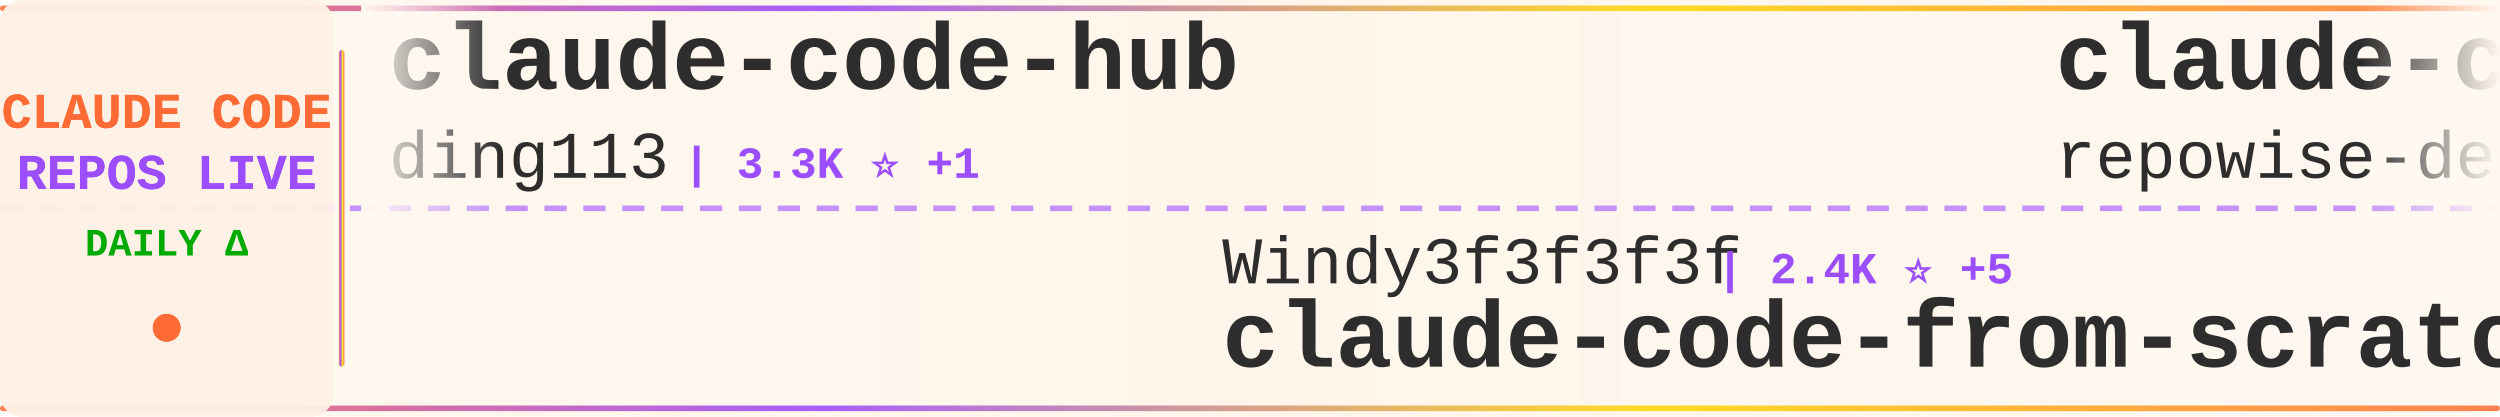
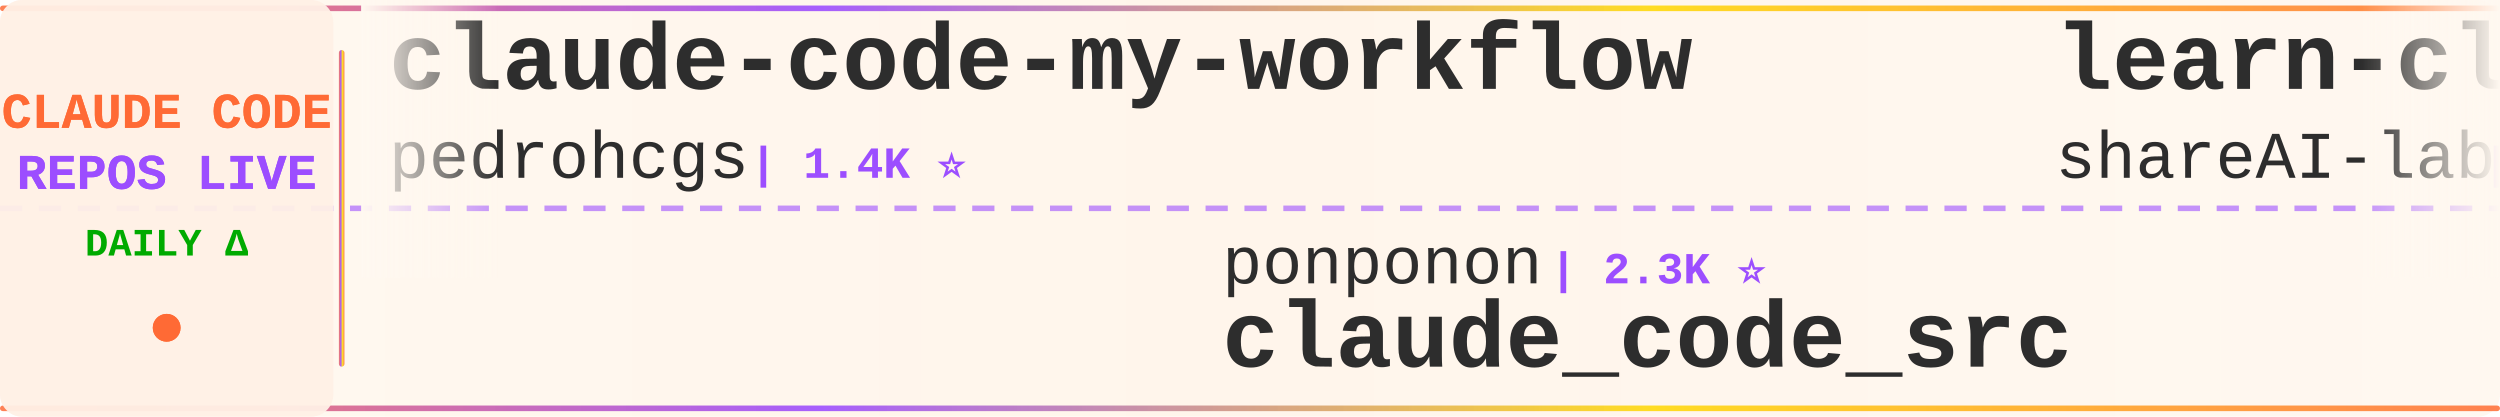
<svg xmlns="http://www.w3.org/2000/svg" width="900" height="150">
  <defs>
    <linearGradient id="tickerBg" x1="0%" y1="0%" x2="100%" y2="0%">
      <stop offset="0%" style="stop-color:#fff8f0;stop-opacity:0.98" />
      <stop offset="50%" style="stop-color:#fff5eb;stop-opacity:1" />
      <stop offset="100%" style="stop-color:#fff8f0;stop-opacity:0.98" />
    </linearGradient>
    <linearGradient id="borderGrad" x1="0%" y1="0%" x2="100%" y2="0%">
      <stop offset="0%" style="stop-color:#FF6B35;stop-opacity:0.85">
        <animate attributeName="stop-opacity" values="0.85;1;0.85" dur="2s" repeatCount="indefinite" />
      </stop>
      <stop offset="33%" style="stop-color:#9C4EFF;stop-opacity:0.9">
        <animate attributeName="stop-opacity" values="0.9;1;0.9" dur="2.2s" repeatCount="indefinite" />
      </stop>
      <stop offset="66%" style="stop-color:#FFD700;stop-opacity:0.85">
        <animate attributeName="stop-opacity" values="0.85;1;0.85" dur="1.8s" repeatCount="indefinite" />
      </stop>
      <stop offset="100%" style="stop-color:#FF6B35;stop-opacity:0.85">
        <animate attributeName="stop-opacity" values="0.85;1;0.85" dur="2s" repeatCount="indefinite" />
      </stop>
    </linearGradient>
    <filter id="textGlow">
      <feGaussianBlur stdDeviation="0.15" result="coloredBlur" />
      <feMerge>
        <feMergeNode in="coloredBlur" />
        <feMergeNode in="SourceGraphic" />
      </feMerge>
    </filter>
    <filter id="metricGlow">
      <feGaussianBlur stdDeviation="0.2" result="coloredBlur" />
      <feMerge>
        <feMergeNode in="coloredBlur" />
        <feMergeNode in="SourceGraphic" />
      </feMerge>
    </filter>
    <linearGradient id="leftFade" x1="0%" y1="0%" x2="100%" y2="0%">
      <stop offset="0%" style="stop-color:#fff8f0;stop-opacity:1" />
      <stop offset="100%" style="stop-color:#fff8f0;stop-opacity:0" />
    </linearGradient>
    <linearGradient id="rightFade" x1="0%" y1="0%" x2="100%" y2="0%">
      <stop offset="0%" style="stop-color:#fff8f0;stop-opacity:0" />
      <stop offset="100%" style="stop-color:#fff8f0;stop-opacity:1" />
    </linearGradient>
  </defs>
  <rect width="900" height="150" fill="url(#tickerBg)" rx="8" />
  <rect x="0" y="2" width="900" height="2" fill="url(#borderGrad)" rx="1" />
  <rect x="0" y="146" width="900" height="2" fill="url(#borderGrad)" rx="1" />
  <line x1="0" y1="75" x2="900" y2="75" stroke="#9C4EFF" stroke-width="2" stroke-dasharray="8 6" opacity="0.6" />
  <rect x="0" y="0" width="120" height="150" fill="#fff0e6" opacity="0.95" rx="8" />
  <text x="60" y="46" font-family="'Courier New', monospace" font-size="18" font-weight="bold" fill="#FF6B35" text-anchor="middle" filter="url(#textGlow)">
    CLAUDE CODE
  </text>
  <text x="60" y="68" font-family="'Courier New', monospace" font-size="18" font-weight="bold" fill="#9C4EFF" text-anchor="middle" filter="url(#textGlow)">
    REPOS LIVE
  </text>
  <text x="60" y="92" font-family="'Courier New', monospace" font-size="14" font-weight="bold" fill="#00aa00" text-anchor="middle">
    DAILY Δ
  </text>
  <circle cx="60" cy="118" r="5" fill="#FF6B35" filter="url(#metricGlow)">
    <animate attributeName="r" values="4;6;4" dur="1.5s" repeatCount="indefinite" />
    <animate attributeName="opacity" values="0.6;1;0.6" dur="1.5s" repeatCount="indefinite" />
  </circle>
  <rect x="122" y="18" width="2" height="114" fill="url(#borderGrad)" rx="1" />
  <clipPath id="tickerClip">
    <rect x="130" y="0" width="770" height="150" />
  </clipPath>
  <g clip-path="url(#tickerClip)">
    <g id="tickerItems">
      <animateTransform attributeName="transform" attributeType="XML" type="translate" from="0 0" to="-3000 0" dur="54s" repeatCount="indefinite" />
      <g transform="translate(0, 0)">
-         <text x="140" y="32" font-family="'Courier New', monospace" font-size="34" font-weight="bold" fill="#2d2d2d">claude-code-hub</text>
-         <text x="140" y="64" font-family="'Courier New', monospace" font-size="24" font-weight="normal" fill="#2d2d2d" opacity="1.0">ding113</text>
-         <text x="246" y="64" font-family="'Courier New', monospace" font-size="16" font-weight="bold" fill="#9C4EFF"> | 3.3K ⭐ +1</text>
+         <text x="140" y="32" font-family="'Courier New', monospace" font-size="34" font-weight="bold" fill="#2d2d2d">claude-code-my-workflow</text>
+         <text x="140" y="64" font-family="'Courier New', monospace" font-size="24" font-weight="normal" fill="#2d2d2d" opacity="1.0">pedrohcgs</text>
+         <text x="270" y="64" font-family="'Courier New', monospace" font-size="16" font-weight="bold" fill="#9C4EFF"> | 1.4K ⭐</text>
      </g>
      <g transform="translate(300, 0)">
-         <text x="140" y="102" font-family="'Courier New', monospace" font-size="24" font-weight="normal" fill="#2d2d2d" opacity="1.0">Windy3f3f3f3f</text>
-         <text x="318" y="102" font-family="'Courier New', monospace" font-size="16" font-weight="bold" fill="#9C4EFF"> | 2.4K ⭐ +5</text>
-         <text x="140" y="132" font-family="'Courier New', monospace" font-size="34" font-weight="bold" fill="#2d2d2d">claude-code-from-scratch</text>
+         <text x="140" y="102" font-family="'Courier New', monospace" font-size="24" font-weight="normal" fill="#2d2d2d" opacity="1.0">ponponon</text>
+         <text x="258" y="102" font-family="'Courier New', monospace" font-size="16" font-weight="bold" fill="#9C4EFF"> | 2.3K ⭐</text>
+         <text x="140" y="132" font-family="'Courier New', monospace" font-size="34" font-weight="bold" fill="#2d2d2d">claude_code_src</text>
      </g>
      <g transform="translate(600, 0)">
-         <text x="140" y="32" font-family="'Courier New', monospace" font-size="34" font-weight="bold" fill="#2d2d2d">claude-code-prompts</text>
-         <text x="140" y="64" font-family="'Courier New', monospace" font-size="24" font-weight="normal" fill="#2d2d2d" opacity="1.0">repowise-dev</text>
-         <text x="306" y="64" font-family="'Courier New', monospace" font-size="16" font-weight="bold" fill="#9C4EFF"> | 1.2K ⭐</text>
+         <text x="140" y="32" font-family="'Courier New', monospace" font-size="34" font-weight="bold" fill="#2d2d2d">learn-claude-code</text>
+         <text x="140" y="64" font-family="'Courier New', monospace" font-size="24" font-weight="normal" fill="#2d2d2d" opacity="1.0">shareAI-lab</text>
+         <text x="294" y="64" font-family="'Courier New', monospace" font-size="16" font-weight="bold" fill="#9C4EFF"> | 71.3K ⭐ +5</text>
      </g>
      <g transform="translate(900, 0)">
-         <text x="140" y="102" font-family="'Courier New', monospace" font-size="24" font-weight="normal" fill="#2d2d2d" opacity="1.0">fuergaosi233</text>
-         <text x="306" y="102" font-family="'Courier New', monospace" font-size="16" font-weight="bold" fill="#9C4EFF"> | 2.7K ⭐</text>
-         <text x="140" y="132" font-family="'Courier New', monospace" font-size="34" font-weight="bold" fill="#2d2d2d">claude-code-proxy</text>
+         <text x="140" y="102" font-family="'Courier New', monospace" font-size="24" font-weight="normal" fill="#2d2d2d" opacity="1.0">zebbern</text>
+         <text x="246" y="102" font-family="'Courier New', monospace" font-size="16" font-weight="bold" fill="#9C4EFF"> | 4.4K ⭐</text>
+         <text x="140" y="132" font-family="'Courier New', monospace" font-size="34" font-weight="bold" fill="#2d2d2d">claude-code-guide</text>
      </g>
      <g transform="translate(1200, 0)">
-         <text x="140" y="32" font-family="'Courier New', monospace" font-size="34" font-weight="bold" fill="#2d2d2d">awesome-claude-code</text>
-         <text x="140" y="64" font-family="'Courier New', monospace" font-size="24" font-weight="normal" fill="#2d2d2d" opacity="1.0">jqueryscript</text>
-         <text x="306" y="64" font-family="'Courier New', monospace" font-size="16" font-weight="bold" fill="#9C4EFF"> | 467 ⭐</text>
+         <text x="140" y="32" font-family="'Courier New', monospace" font-size="34" font-weight="bold" fill="#2d2d2d">claude-code-source</text>
+         <text x="140" y="64" font-family="'Courier New', monospace" font-size="24" font-weight="normal" fill="#2d2d2d" opacity="1.0">AprilNEA</text>
+         <text x="258" y="64" font-family="'Courier New', monospace" font-size="16" font-weight="bold" fill="#9C4EFF"> | 392 ⭐</text>
      </g>
      <g transform="translate(1500, 0)">
-         <text x="140" y="102" font-family="'Courier New', monospace" font-size="24" font-weight="normal" fill="#2d2d2d" opacity="1.0">wanshuiyin</text>
-         <text x="282" y="102" font-family="'Courier New', monospace" font-size="16" font-weight="bold" fill="#9C4EFF"> | 13.5K ⭐ +1</text>
-         <text x="140" y="132" font-family="'Courier New', monospace" font-size="34" font-weight="bold" fill="#2d2d2d">Auto-claude-code-researc...</text>
+         <text x="140" y="102" font-family="'Courier New', monospace" font-size="24" font-weight="normal" fill="#2d2d2d" opacity="1.0">OrcaWhisper</text>
+         <text x="294" y="102" font-family="'Courier New', monospace" font-size="16" font-weight="bold" fill="#9C4EFF"> | 85 ⭐</text>
+         <text x="140" y="132" font-family="'Courier New', monospace" font-size="34" font-weight="bold" fill="#2d2d2d">Claude-Code</text>
      </g>
      <g transform="translate(1800, 0)">
        <text x="140" y="32" font-family="'Courier New', monospace" font-size="34" font-weight="bold" fill="#2d2d2d">skills</text>
        <text x="140" y="64" font-family="'Courier New', monospace" font-size="24" font-weight="normal" fill="#2d2d2d" opacity="1.0">anthropics</text>
-         <text x="282" y="64" font-family="'Courier New', monospace" font-size="16" font-weight="bold" fill="#9C4EFF"> | 162.0K ⭐ +54</text>
+         <text x="282" y="64" font-family="'Courier New', monospace" font-size="16" font-weight="bold" fill="#9C4EFF"> | 162.1K ⭐ +44</text>
      </g>
      <g transform="translate(2100, 0)">
-         <text x="140" y="102" font-family="'Courier New', monospace" font-size="24" font-weight="normal" fill="#2d2d2d" opacity="1.0">hangsman</text>
-         <text x="258" y="102" font-family="'Courier New', monospace" font-size="16" font-weight="bold" fill="#9C4EFF"> | 787 ⭐</text>
-         <text x="140" y="132" font-family="'Courier New', monospace" font-size="34" font-weight="bold" fill="#2d2d2d">claude-code-source</text>
+         <text x="140" y="102" font-family="'Courier New', monospace" font-size="24" font-weight="normal" fill="#2d2d2d" opacity="1.0">krusemediallc</text>
+         <text x="318" y="102" font-family="'Courier New', monospace" font-size="16" font-weight="bold" fill="#9C4EFF"> | 1.0K ⭐</text>
+         <text x="140" y="132" font-family="'Courier New', monospace" font-size="34" font-weight="bold" fill="#2d2d2d">arcads-claude-code</text>
      </g>
      <g transform="translate(2400, 0)">
-         <text x="140" y="32" font-family="'Courier New', monospace" font-size="34" font-weight="bold" fill="#2d2d2d">claude-code-from-source</text>
-         <text x="140" y="64" font-family="'Courier New', monospace" font-size="24" font-weight="normal" fill="#2d2d2d" opacity="1.0">alejandrobalderas</text>
-         <text x="366" y="64" font-family="'Courier New', monospace" font-size="16" font-weight="bold" fill="#9C4EFF"> | 2.7K ⭐</text>
+         <text x="140" y="32" font-family="'Courier New', monospace" font-size="34" font-weight="bold" fill="#2d2d2d">Claude-Code-Source-Study</text>
+         <text x="140" y="64" font-family="'Courier New', monospace" font-size="24" font-weight="normal" fill="#2d2d2d" opacity="1.0">luyao618</text>
+         <text x="258" y="64" font-family="'Courier New', monospace" font-size="16" font-weight="bold" fill="#9C4EFF"> | 1.6K ⭐ +1</text>
      </g>
      <g transform="translate(2700, 0)">
-         <text x="140" y="102" font-family="'Courier New', monospace" font-size="24" font-weight="normal" fill="#2d2d2d" opacity="1.0">1rgs</text>
-         <text x="210" y="102" font-family="'Courier New', monospace" font-size="16" font-weight="bold" fill="#9C4EFF"> | 3.7K ⭐</text>
-         <text x="140" y="132" font-family="'Courier New', monospace" font-size="34" font-weight="bold" fill="#2d2d2d">claude-code-proxy</text>
+         <text x="140" y="102" font-family="'Courier New', monospace" font-size="24" font-weight="normal" fill="#2d2d2d" opacity="1.0">lorryjovens-hub</text>
+         <text x="342" y="102" font-family="'Courier New', monospace" font-size="16" font-weight="bold" fill="#9C4EFF"> | 1.7K ⭐</text>
+         <text x="140" y="132" font-family="'Courier New', monospace" font-size="34" font-weight="bold" fill="#2d2d2d">claude-code-rust</text>
      </g>
      <g transform="translate(3000, 0)">
-         <text x="140" y="32" font-family="'Courier New', monospace" font-size="34" font-weight="bold" fill="#2d2d2d">claude-code-hub</text>
-         <text x="140" y="64" font-family="'Courier New', monospace" font-size="24" font-weight="normal" fill="#2d2d2d" opacity="1.0">ding113</text>
-         <text x="246" y="64" font-family="'Courier New', monospace" font-size="16" font-weight="bold" fill="#9C4EFF"> | 3.3K ⭐ +1</text>
+         <text x="140" y="32" font-family="'Courier New', monospace" font-size="34" font-weight="bold" fill="#2d2d2d">claude-code-my-workflow</text>
+         <text x="140" y="64" font-family="'Courier New', monospace" font-size="24" font-weight="normal" fill="#2d2d2d" opacity="1.0">pedrohcgs</text>
+         <text x="270" y="64" font-family="'Courier New', monospace" font-size="16" font-weight="bold" fill="#9C4EFF"> | 1.4K ⭐</text>
      </g>
      <g transform="translate(3300, 0)">
-         <text x="140" y="102" font-family="'Courier New', monospace" font-size="24" font-weight="normal" fill="#2d2d2d" opacity="1.0">Windy3f3f3f3f</text>
-         <text x="318" y="102" font-family="'Courier New', monospace" font-size="16" font-weight="bold" fill="#9C4EFF"> | 2.4K ⭐ +5</text>
-         <text x="140" y="132" font-family="'Courier New', monospace" font-size="34" font-weight="bold" fill="#2d2d2d">claude-code-from-scratch</text>
+         <text x="140" y="102" font-family="'Courier New', monospace" font-size="24" font-weight="normal" fill="#2d2d2d" opacity="1.0">ponponon</text>
+         <text x="258" y="102" font-family="'Courier New', monospace" font-size="16" font-weight="bold" fill="#9C4EFF"> | 2.3K ⭐</text>
+         <text x="140" y="132" font-family="'Courier New', monospace" font-size="34" font-weight="bold" fill="#2d2d2d">claude_code_src</text>
      </g>
      <g transform="translate(3600, 0)">
-         <text x="140" y="32" font-family="'Courier New', monospace" font-size="34" font-weight="bold" fill="#2d2d2d">claude-code-prompts</text>
-         <text x="140" y="64" font-family="'Courier New', monospace" font-size="24" font-weight="normal" fill="#2d2d2d" opacity="1.0">repowise-dev</text>
-         <text x="306" y="64" font-family="'Courier New', monospace" font-size="16" font-weight="bold" fill="#9C4EFF"> | 1.2K ⭐</text>
+         <text x="140" y="32" font-family="'Courier New', monospace" font-size="34" font-weight="bold" fill="#2d2d2d">learn-claude-code</text>
+         <text x="140" y="64" font-family="'Courier New', monospace" font-size="24" font-weight="normal" fill="#2d2d2d" opacity="1.0">shareAI-lab</text>
+         <text x="294" y="64" font-family="'Courier New', monospace" font-size="16" font-weight="bold" fill="#9C4EFF"> | 71.3K ⭐ +5</text>
      </g>
      <g transform="translate(3900, 0)">
-         <text x="140" y="102" font-family="'Courier New', monospace" font-size="24" font-weight="normal" fill="#2d2d2d" opacity="1.0">fuergaosi233</text>
-         <text x="306" y="102" font-family="'Courier New', monospace" font-size="16" font-weight="bold" fill="#9C4EFF"> | 2.7K ⭐</text>
-         <text x="140" y="132" font-family="'Courier New', monospace" font-size="34" font-weight="bold" fill="#2d2d2d">claude-code-proxy</text>
+         <text x="140" y="102" font-family="'Courier New', monospace" font-size="24" font-weight="normal" fill="#2d2d2d" opacity="1.0">zebbern</text>
+         <text x="246" y="102" font-family="'Courier New', monospace" font-size="16" font-weight="bold" fill="#9C4EFF"> | 4.4K ⭐</text>
+         <text x="140" y="132" font-family="'Courier New', monospace" font-size="34" font-weight="bold" fill="#2d2d2d">claude-code-guide</text>
      </g>
    </g>
  </g>
  <rect x="130" y="0" width="50" height="100" fill="url(#leftFade)" />
  <rect x="850" y="0" width="50" height="100" fill="url(#rightFade)" />
</svg>
